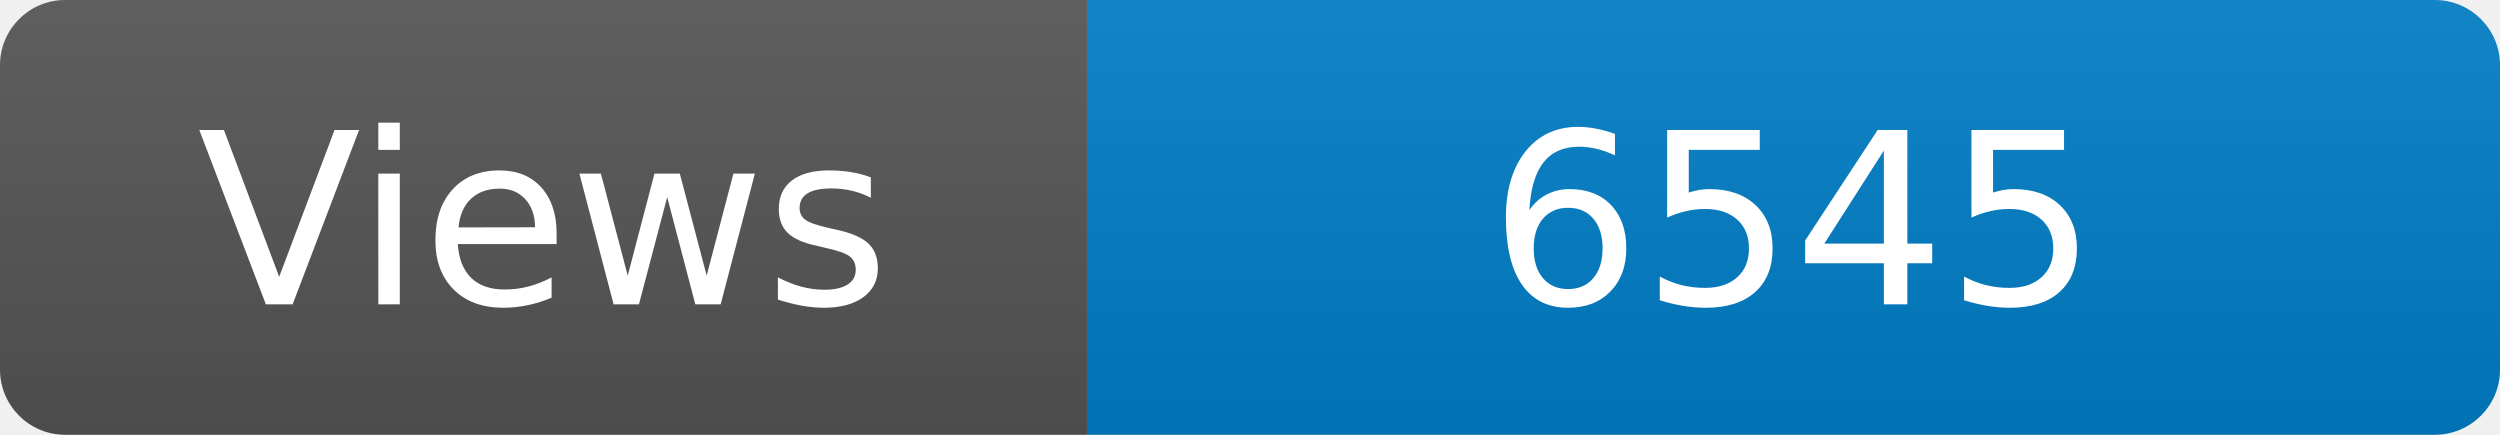
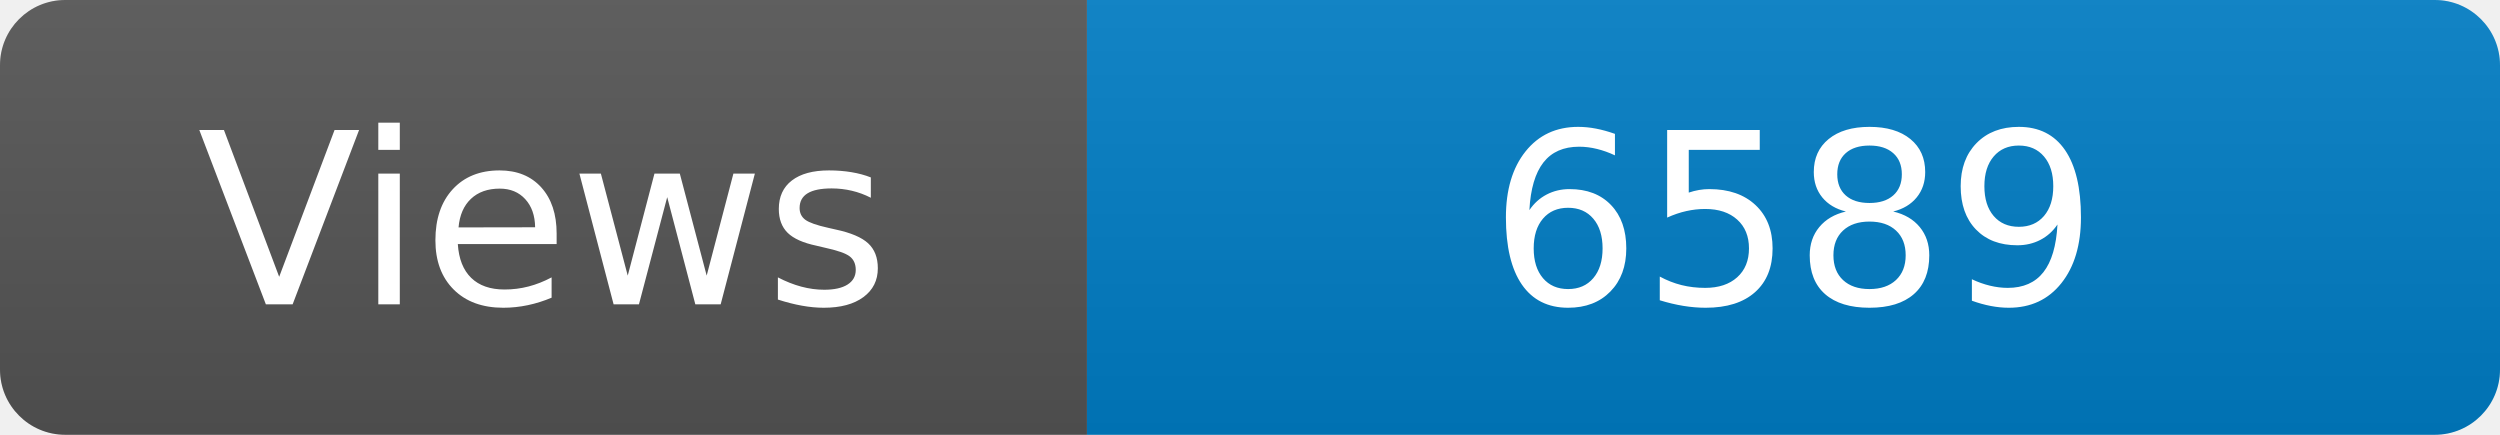
<svg xmlns="http://www.w3.org/2000/svg" width="115" height="20" role="img" aria-label="Maintained?: yes">
  <linearGradient id="s" x2="0" y2="100%">
    <stop offset="0" stop-color="#bbb" stop-opacity=".1" />
    <stop offset="1" stop-opacity=".1" />
  </linearGradient>
  <clipPath id="r">
    <rect width="115" height="20" rx="3" fill="#fff" />
  </clipPath>
  <g clip-path="url(#r)">
    <rect width="50" height="20" fill="#555" />
    <rect x="50" width="160" height="20" fill="#007ec6" />
    <rect width="115" height="20" fill="url(#s)" />
  </g>
  <g fill="#fff" text-anchor="middle" font-family="Verdana,Geneva,DejaVu Sans,sans-serif" font-size="110">
    <text x="250" y="140" transform="scale(.1)" fill="#fff">Views</text>
-     <text x="825" y="140" transform="scale(.1)" fill="#fff">6545</text>
+     <text x="825" y="140" transform="scale(.1)" fill="#fff">6589</text>
  </g>
</svg>
